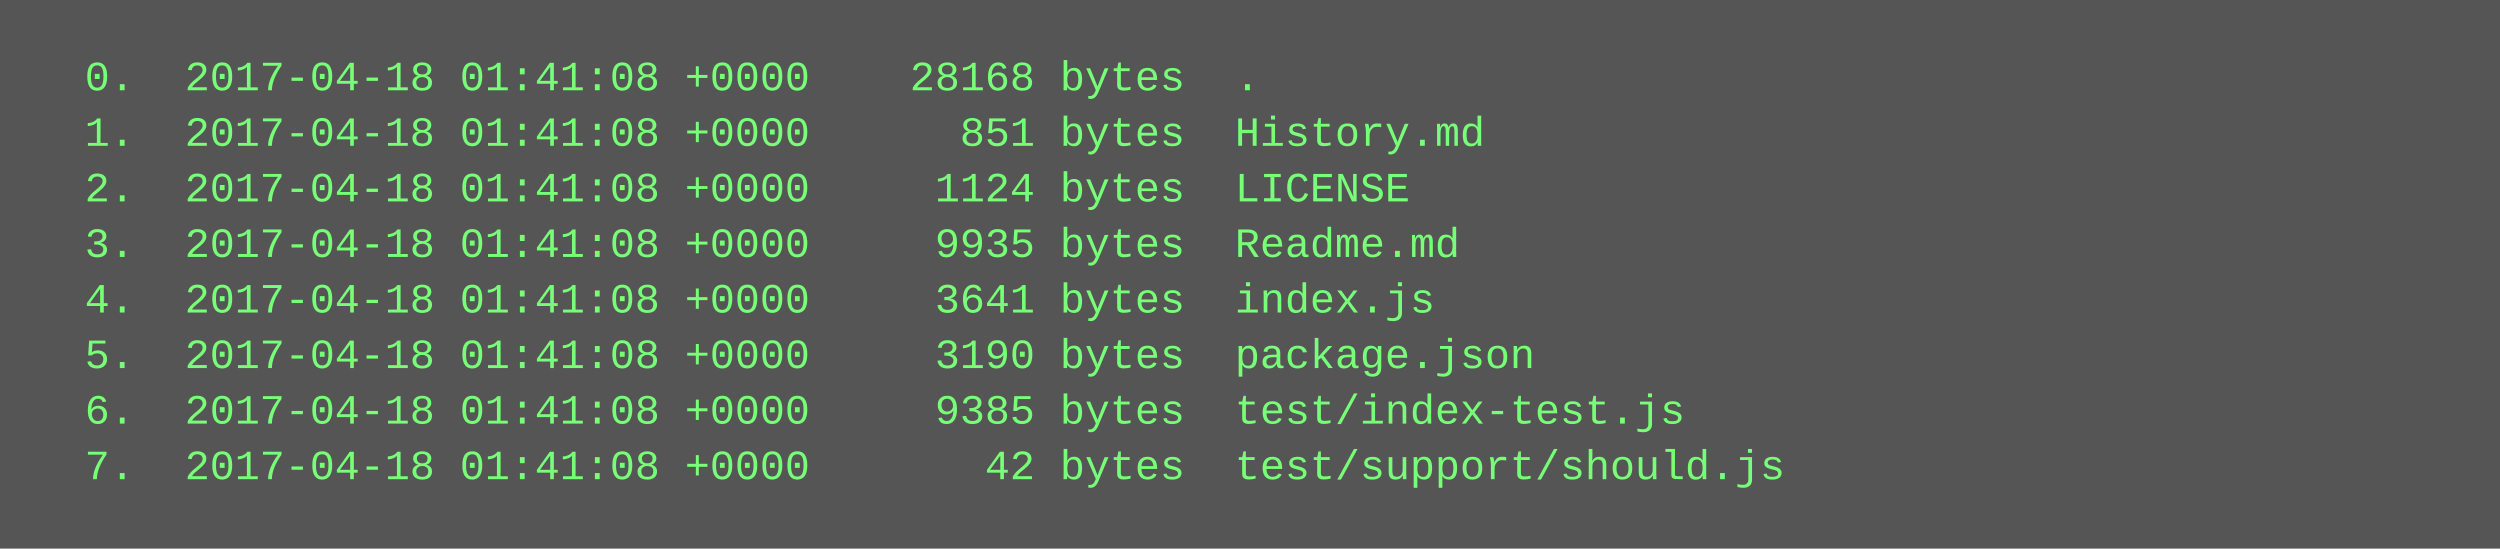
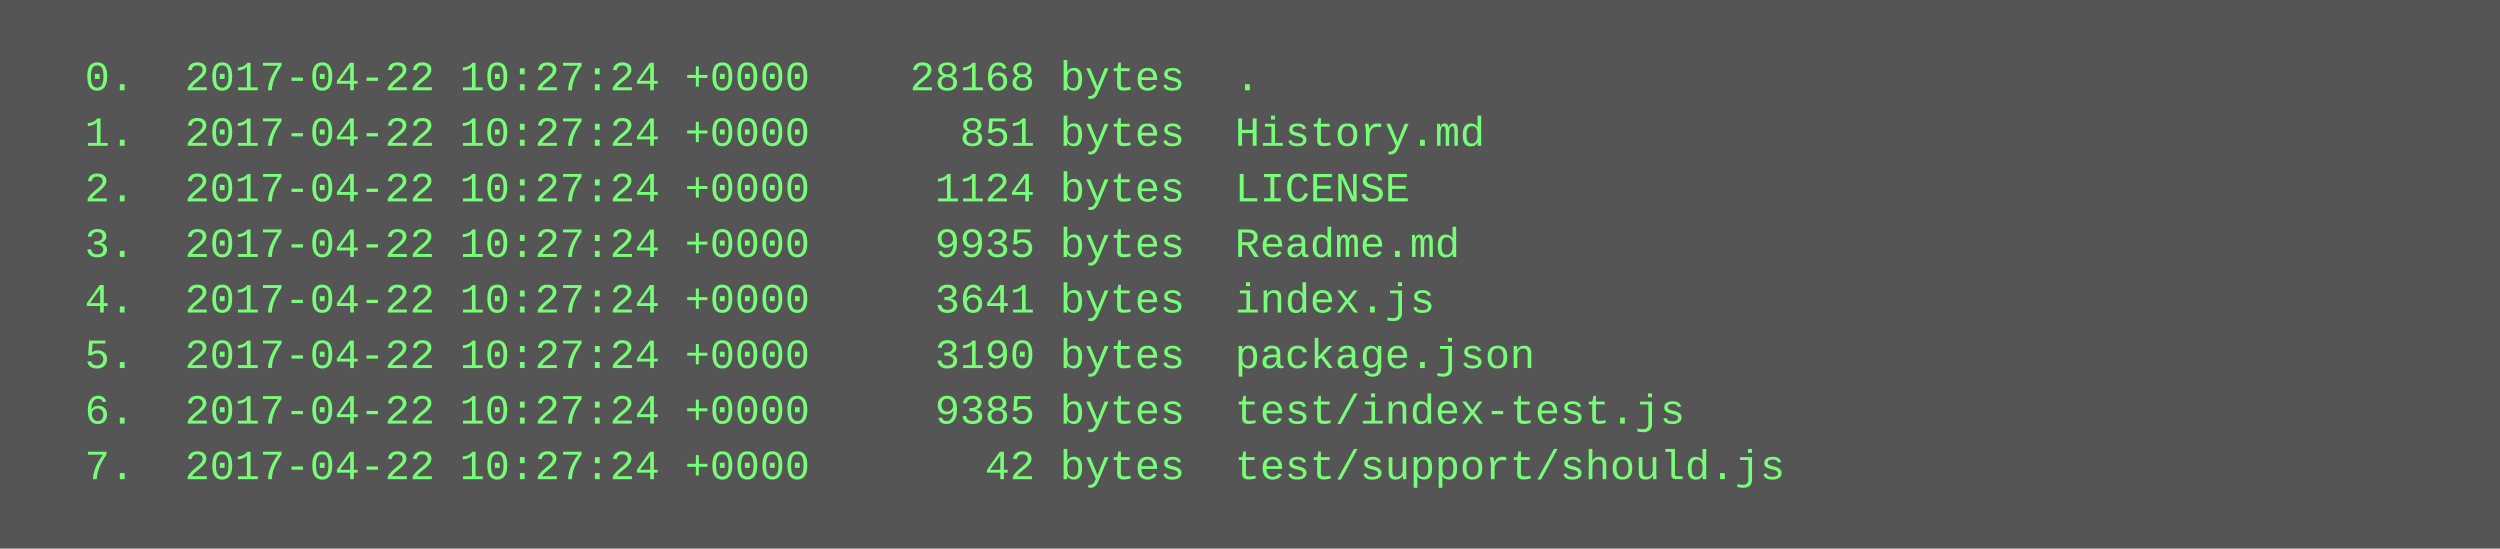
<svg xmlns="http://www.w3.org/2000/svg" height="158" width="720">
  <rect height="158" fill="#555" width="720" />
  <text fill="#7f7" font-family="Courier New" font-size="12" xml:space="preserve">
-     <tspan x="10" y="26">  0.  2017-04-18 01:41:08 +0000    28168 bytes  .</tspan>
-     <tspan x="10" y="42">  1.  2017-04-18 01:41:08 +0000      851 bytes  History.md</tspan>
-     <tspan x="10" y="58">  2.  2017-04-18 01:41:08 +0000     1124 bytes  LICENSE</tspan>
-     <tspan x="10" y="74">  3.  2017-04-18 01:41:08 +0000     9935 bytes  Readme.md</tspan>
-     <tspan x="10" y="90">  4.  2017-04-18 01:41:08 +0000     3641 bytes  index.js</tspan>
-     <tspan x="10" y="106">  5.  2017-04-18 01:41:08 +0000     3190 bytes  package.json</tspan>
-     <tspan x="10" y="122">  6.  2017-04-18 01:41:08 +0000     9385 bytes  test/index-test.js</tspan>
-     <tspan x="10" y="138">  7.  2017-04-18 01:41:08 +0000       42 bytes  test/support/should.js</tspan>
+     <tspan x="10" y="26">  0.  2017-04-22 10:27:24 +0000    28168 bytes  .</tspan>
+     <tspan x="10" y="42">  1.  2017-04-22 10:27:24 +0000      851 bytes  History.md</tspan>
+     <tspan x="10" y="58">  2.  2017-04-22 10:27:24 +0000     1124 bytes  LICENSE</tspan>
+     <tspan x="10" y="74">  3.  2017-04-22 10:27:24 +0000     9935 bytes  Readme.md</tspan>
+     <tspan x="10" y="90">  4.  2017-04-22 10:27:24 +0000     3641 bytes  index.js</tspan>
+     <tspan x="10" y="106">  5.  2017-04-22 10:27:24 +0000     3190 bytes  package.json</tspan>
+     <tspan x="10" y="122">  6.  2017-04-22 10:27:24 +0000     9385 bytes  test/index-test.js</tspan>
+     <tspan x="10" y="138">  7.  2017-04-22 10:27:24 +0000       42 bytes  test/support/should.js</tspan>
  </text>
</svg>
